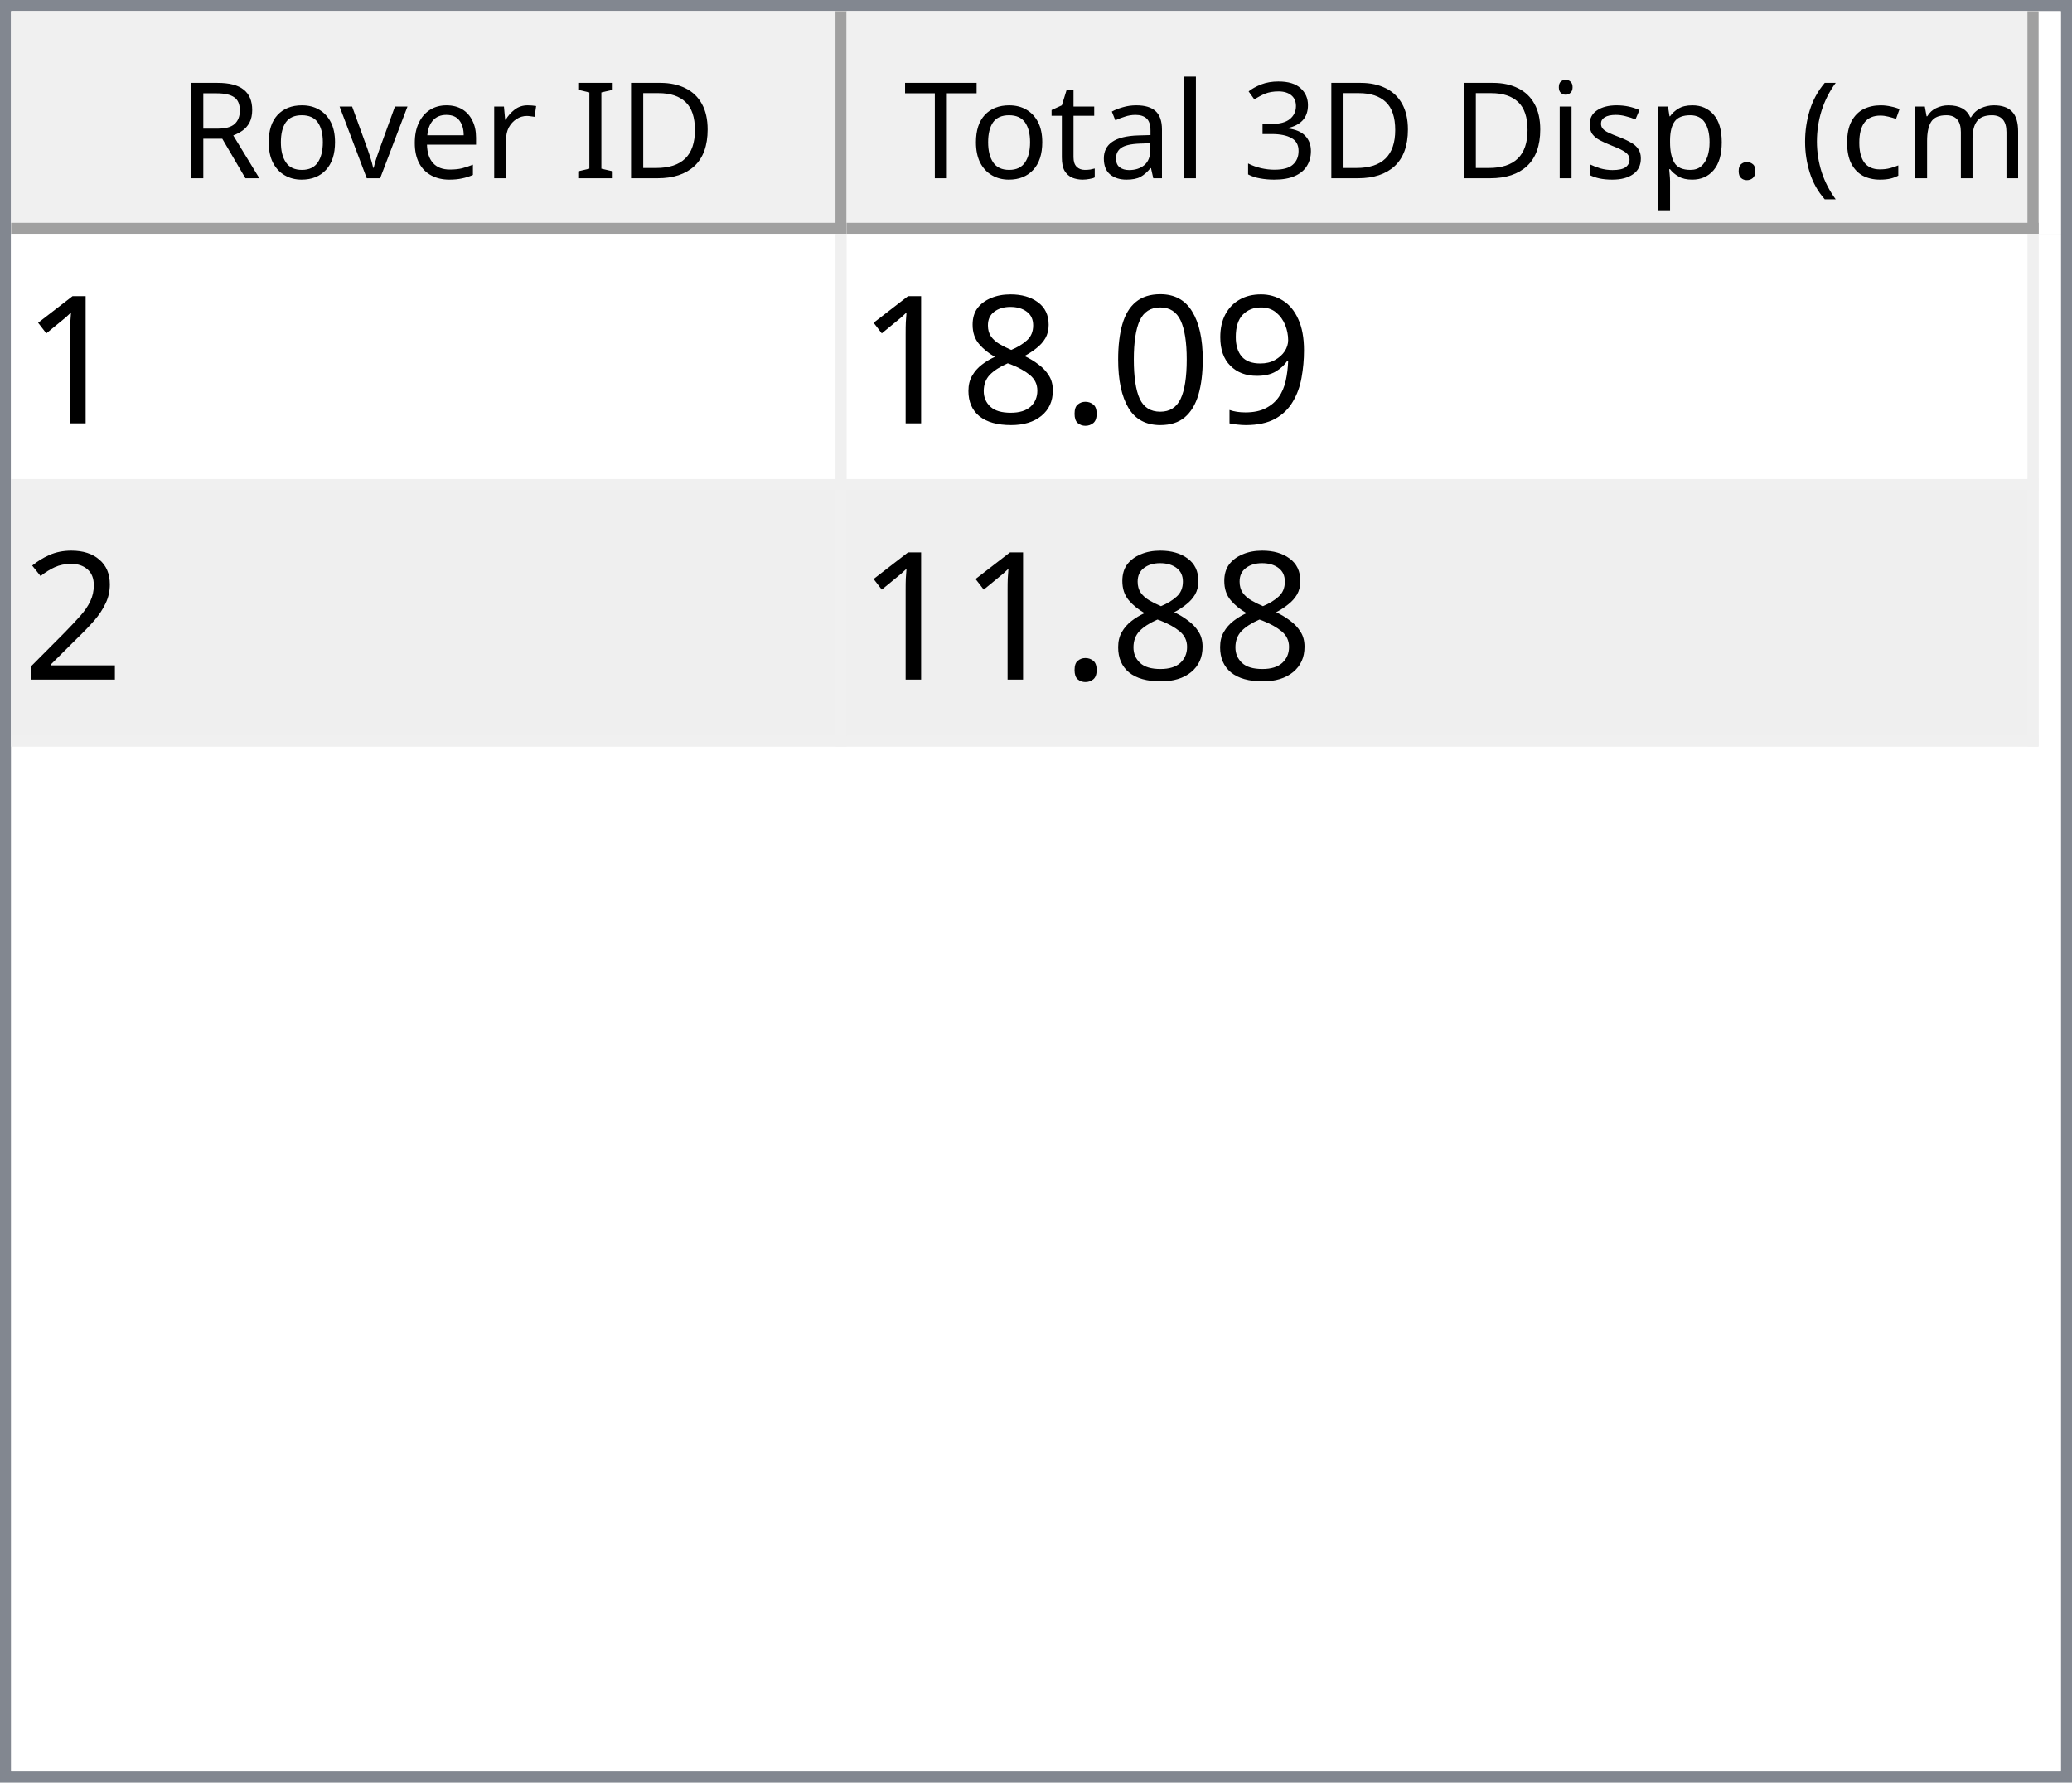
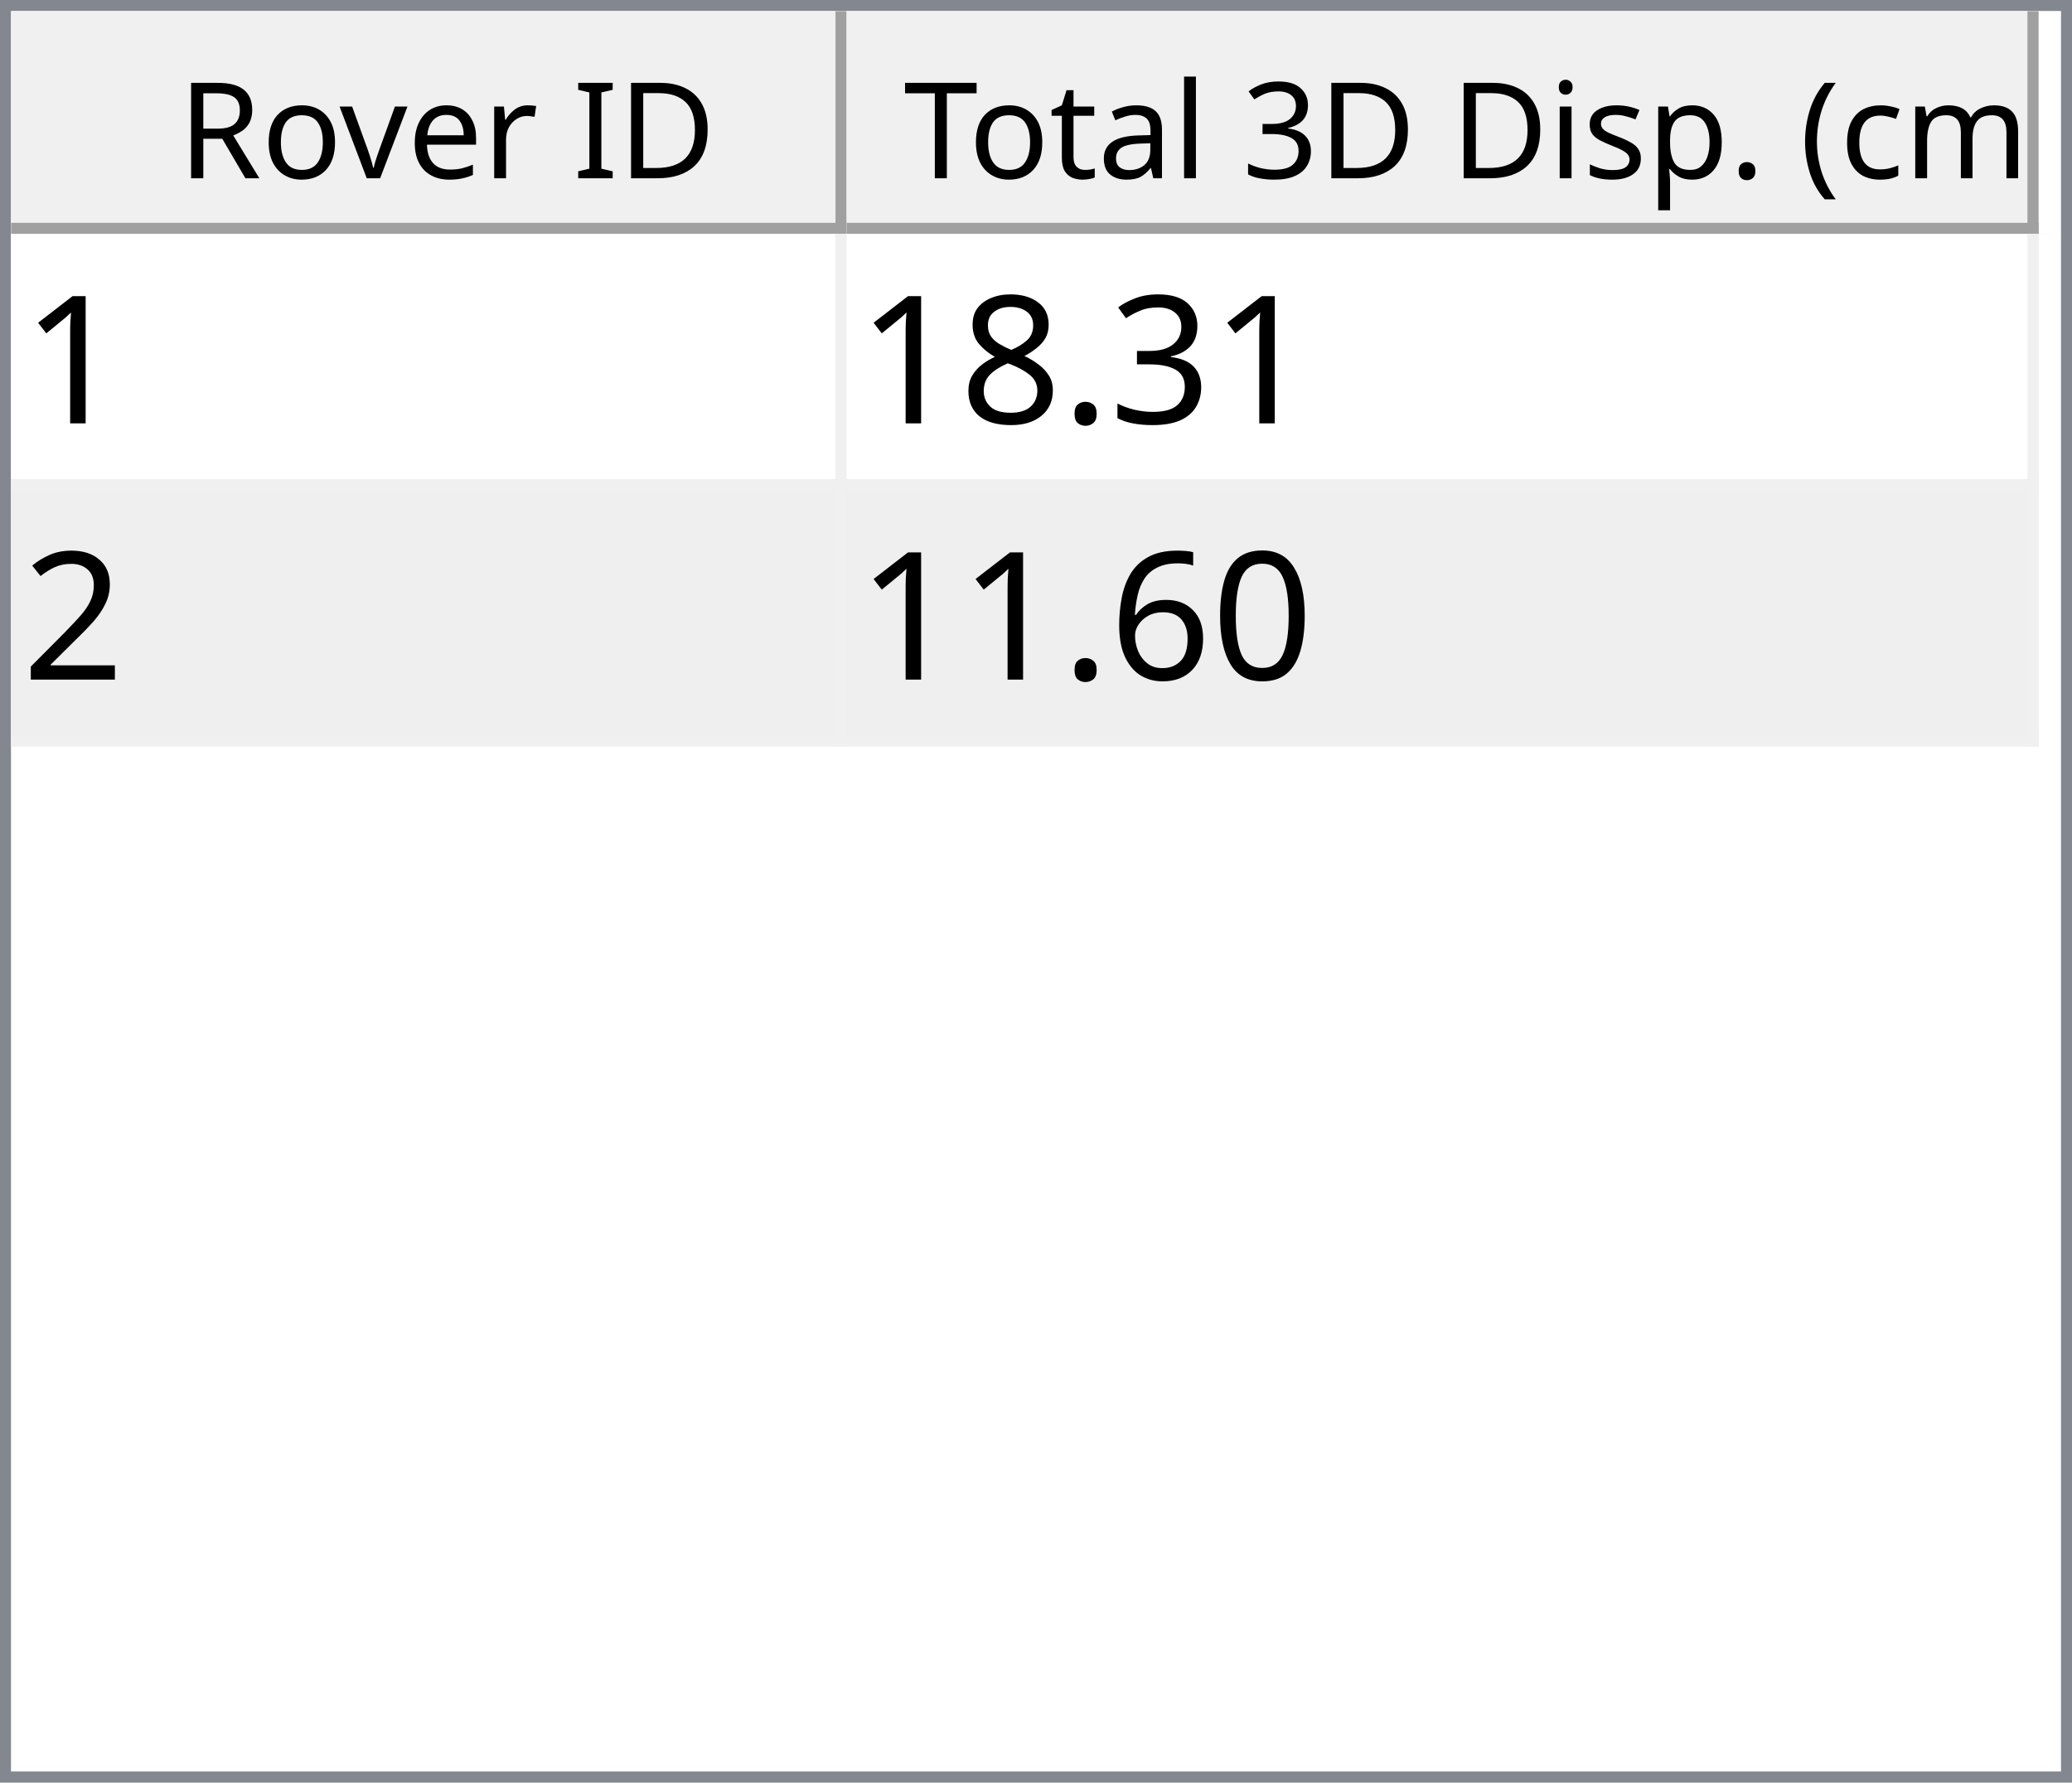
<svg xmlns="http://www.w3.org/2000/svg" style="fill-opacity:1; color-rendering:auto; color-interpolation:auto; text-rendering:auto; stroke:black; stroke-linecap:square; stroke-miterlimit:10; shape-rendering:auto; stroke-opacity:1; fill:black; stroke-dasharray:none; font-weight:normal; stroke-width:1; font-family:'Dialog'; font-style:normal; stroke-linejoin:miter; font-size:12px; stroke-dashoffset:0; image-rendering:auto;" width="186" height="160">
  <defs id="genericDefs" />
  <g>
    <defs id="defs1">
      <clipPath clipPathUnits="userSpaceOnUse" id="clipPath1">
        <path d="M0 0 L186 0 L186 160 L0 160 L0 0 Z" />
      </clipPath>
      <clipPath clipPathUnits="userSpaceOnUse" id="clipPath2">
        <path d="M0 0 L0 160 L186 160 L186 0 Z" />
      </clipPath>
      <clipPath clipPathUnits="userSpaceOnUse" id="clipPath3">
        <path d="M0 0 L0 20 L184 20 L184 0 Z" />
      </clipPath>
      <clipPath clipPathUnits="userSpaceOnUse" id="clipPath4">
        <path d="M0 0 L0 20 L75 20 L75 0 Z" />
      </clipPath>
      <clipPath clipPathUnits="userSpaceOnUse" id="clipPath5">
        <path d="M1 1 L1 19 L74 19 L74 1 Z" />
      </clipPath>
      <clipPath clipPathUnits="userSpaceOnUse" id="clipPath6">
        <path d="M0 0 L0 18 L73 18 L73 0 Z" />
      </clipPath>
      <clipPath clipPathUnits="userSpaceOnUse" id="clipPath7">
        <path d="M-0.5 -0.5 L-0.5 19.5 L74.5 19.5 L74.5 -0.5 Z" />
      </clipPath>
      <clipPath clipPathUnits="userSpaceOnUse" id="clipPath8">
        <path d="M0 0 L0 20 L107 20 L107 0 Z" />
      </clipPath>
      <clipPath clipPathUnits="userSpaceOnUse" id="clipPath9">
        <path d="M1 1 L1 19 L106 19 L106 1 Z" />
      </clipPath>
      <clipPath clipPathUnits="userSpaceOnUse" id="clipPath10">
        <path d="M0 0 L0 18 L105 18 L105 0 Z" />
      </clipPath>
      <clipPath clipPathUnits="userSpaceOnUse" id="clipPath11">
        <path d="M-0.5 -0.5 L-0.5 19.5 L106.5 19.5 L106.5 -0.5 Z" />
      </clipPath>
      <clipPath clipPathUnits="userSpaceOnUse" id="clipPath12">
        <path d="M0 0 L0 138 L184 138 L184 0 Z" />
      </clipPath>
      <clipPath clipPathUnits="userSpaceOnUse" id="clipPath13">
        <path d="M0 0 L0 46 L182 46 L182 0 Z" />
      </clipPath>
      <clipPath clipPathUnits="userSpaceOnUse" id="clipPath14">
        <path d="M-0.5 -0.5 L-0.5 45.5 L181.5 45.5 L181.5 -0.5 Z" />
      </clipPath>
      <clipPath clipPathUnits="userSpaceOnUse" id="clipPath15">
        <path d="M0 0 L0 22 L74 22 L74 0 Z" />
      </clipPath>
      <clipPath clipPathUnits="userSpaceOnUse" id="clipPath16">
        <path d="M0 0 L0 22 L106 22 L106 0 Z" />
      </clipPath>
      <font horiz-adv-x="64.551" id="font1">
        <font-face ascent="107.91" descent="25.098" units-per-em="100" style="font-style:normal; font-family:Segoe UI; font-weight:normal;" />
        <missing-glyph horiz-adv-x="64.551" d="M8.109 0 L8.109 68.266 L56.453 68.266 L56.453 0 L8.109 0 ZM15.328 7.234 L49.219 7.234 L49.219 61.031 L15.328 61.031 L15.328 7.234 Z" />
        <glyph unicode="D" horiz-adv-x="70.117" d="M9.188 0 L9.188 70.016 L28.516 70.016 Q65.531 70.016 65.531 35.891 Q65.531 19.672 55.25 9.836 Q44.969 0 27.734 0 L9.188 0 ZM17.391 62.594 L17.391 7.422 L27.828 7.422 Q41.609 7.422 49.273 14.797 Q56.938 22.172 56.938 35.688 Q56.938 62.594 28.328 62.594 L17.391 62.594 Z" />
        <glyph unicode="I" horiz-adv-x="26.611" d="M17.391 0 L9.188 0 L9.188 70.016 L17.391 70.016 L17.391 0 Z" />
        <glyph unicode=" " horiz-adv-x="27.393" d="" />
        <glyph unicode="r" horiz-adv-x="34.766" d="M34.188 41.891 Q32.078 43.5 28.125 43.5 Q23 43.5 19.555 38.672 Q16.109 33.844 16.109 25.484 L16.109 0 L8.109 0 L8.109 50 L16.109 50 L16.109 39.703 L16.312 39.703 Q18.016 44.969 21.531 47.922 Q25.047 50.875 29.391 50.875 Q32.516 50.875 34.188 50.203 L34.188 41.891 Z" />
        <glyph unicode="e" horiz-adv-x="52.295" d="M48.297 23 L12.984 23 Q13.188 14.656 17.484 10.109 Q21.781 5.562 29.297 5.562 Q37.75 5.562 44.828 11.141 L44.828 3.609 Q38.234 -1.172 27.391 -1.172 Q16.797 -1.172 10.742 5.641 Q4.688 12.453 4.688 24.812 Q4.688 36.469 11.305 43.82 Q17.922 51.172 27.734 51.172 Q37.547 51.172 42.922 44.828 Q48.297 38.484 48.297 27.203 L48.297 23 ZM40.094 29.781 Q40.047 36.719 36.75 40.578 Q33.453 44.438 27.594 44.438 Q21.922 44.438 17.969 40.383 Q14.016 36.328 13.094 29.781 L40.094 29.781 Z" />
        <glyph unicode="v" horiz-adv-x="47.9" d="M47.406 50 L27.484 0 L19.625 0 L0.688 50 L9.469 50 L22.172 13.672 Q23.578 9.672 23.922 6.688 L24.125 6.688 Q24.609 10.453 25.688 13.484 L38.969 50 L47.406 50 Z" />
        <glyph unicode="o" horiz-adv-x="58.594" d="M29 -1.172 Q17.922 -1.172 11.305 5.836 Q4.688 12.844 4.688 24.422 Q4.688 37.016 11.57 44.094 Q18.453 51.172 30.172 51.172 Q41.359 51.172 47.633 44.289 Q53.906 37.406 53.906 25.203 Q53.906 13.234 47.141 6.031 Q40.375 -1.172 29 -1.172 ZM29.594 44.438 Q21.875 44.438 17.383 39.188 Q12.891 33.938 12.891 24.703 Q12.891 15.828 17.43 10.695 Q21.969 5.562 29.594 5.562 Q37.359 5.562 41.531 10.594 Q45.703 15.625 45.703 24.906 Q45.703 34.281 41.531 39.359 Q37.359 44.438 29.594 44.438 Z" />
        <glyph unicode="R" horiz-adv-x="59.814" d="M59.375 0 L49.609 0 L37.891 19.625 Q36.281 22.359 34.766 24.289 Q33.25 26.219 31.664 27.438 Q30.078 28.656 28.25 29.219 Q26.422 29.781 24.125 29.781 L17.391 29.781 L17.391 0 L9.188 0 L9.188 70.016 L30.078 70.016 Q34.672 70.016 38.555 68.867 Q42.438 67.719 45.289 65.375 Q48.141 63.031 49.758 59.547 Q51.375 56.062 51.375 51.375 Q51.375 47.703 50.273 44.656 Q49.172 41.609 47.148 39.211 Q45.125 36.812 42.266 35.133 Q39.406 33.453 35.844 32.516 L35.844 32.328 Q37.594 31.547 38.891 30.547 Q40.188 29.547 41.359 28.18 Q42.531 26.812 43.68 25.078 Q44.828 23.344 46.234 21.047 L59.375 0 ZM17.391 62.594 L17.391 37.203 L28.516 37.203 Q31.594 37.203 34.203 38.133 Q36.812 39.062 38.719 40.797 Q40.625 42.531 41.703 45.047 Q42.781 47.562 42.781 50.688 Q42.781 56.297 39.141 59.445 Q35.5 62.594 28.609 62.594 L17.391 62.594 Z" />
        <glyph unicode=")" horiz-adv-x="30.176" d="M8.297 -15.922 L1.172 -15.922 Q16.406 2.344 16.406 26.812 Q16.406 51.469 1.078 70.016 L8.297 70.016 Q23.531 52.156 23.531 26.703 Q23.531 1.375 8.297 -15.922 Z" />
        <glyph unicode="m" horiz-adv-x="86.133" d="M79.109 0 L71.094 0 L71.094 28.719 Q71.094 37.016 68.531 40.727 Q65.969 44.438 59.906 44.438 Q54.781 44.438 51.195 39.75 Q47.609 35.062 47.609 28.516 L47.609 0 L39.594 0 L39.594 29.688 Q39.594 44.438 28.219 44.438 Q22.953 44.438 19.531 40.016 Q16.109 35.594 16.109 28.516 L16.109 0 L8.109 0 L8.109 50 L16.109 50 L16.109 42.094 L16.312 42.094 Q21.625 51.172 31.844 51.172 Q36.969 51.172 40.773 48.312 Q44.578 45.453 46 40.828 Q51.562 51.172 62.594 51.172 Q79.109 51.172 79.109 30.812 L79.109 0 Z" />
        <glyph unicode="c" horiz-adv-x="46.191" d="M42.188 2.297 Q36.422 -1.172 28.516 -1.172 Q17.828 -1.172 11.258 5.789 Q4.688 12.75 4.688 23.828 Q4.688 36.188 11.766 43.68 Q18.844 51.172 30.672 51.172 Q37.25 51.172 42.281 48.734 L42.281 40.531 Q36.719 44.438 30.375 44.438 Q22.703 44.438 17.797 38.945 Q12.891 33.453 12.891 24.516 Q12.891 15.719 17.508 10.641 Q22.125 5.562 29.891 5.562 Q36.422 5.562 42.188 9.906 L42.188 2.297 Z" />
        <glyph unicode="(" horiz-adv-x="30.176" d="M29.109 -15.922 L21.969 -15.922 Q6.844 1.375 6.844 26.703 Q6.844 52.156 21.969 70.016 L29.203 70.016 Q13.875 51.469 13.875 26.812 Q13.875 2.344 29.109 -15.922 Z" />
        <glyph unicode="." horiz-adv-x="21.68" d="M10.891 -1.078 Q8.641 -1.078 7.055 0.539 Q5.469 2.156 5.469 4.391 Q5.469 6.641 7.055 8.273 Q8.641 9.906 10.891 9.906 Q13.188 9.906 14.797 8.273 Q16.406 6.641 16.406 4.391 Q16.406 2.156 14.797 0.539 Q13.188 -1.078 10.891 -1.078 Z" />
        <glyph unicode="p" horiz-adv-x="58.789" d="M16.312 7.234 L16.109 7.234 L16.109 -23 L8.109 -23 L8.109 50 L16.109 50 L16.109 41.219 L16.312 41.219 Q22.219 51.172 33.594 51.172 Q43.266 51.172 48.688 44.461 Q54.109 37.75 54.109 26.469 Q54.109 13.922 48 6.375 Q41.891 -1.172 31.297 -1.172 Q21.578 -1.172 16.312 7.234 ZM16.109 27.391 L16.109 20.406 Q16.109 14.203 20.141 9.883 Q24.172 5.562 30.375 5.562 Q37.641 5.562 41.773 11.133 Q45.906 16.703 45.906 26.609 Q45.906 34.969 42.047 39.703 Q38.188 44.438 31.594 44.438 Q24.609 44.438 20.359 39.578 Q16.109 34.719 16.109 27.391 Z" />
        <glyph unicode="s" horiz-adv-x="42.432" d="M5.078 1.812 L5.078 10.406 Q11.625 5.562 19.484 5.562 Q30.031 5.562 30.031 12.594 Q30.031 14.594 29.125 15.992 Q28.219 17.391 26.68 18.461 Q25.141 19.531 23.07 20.383 Q21 21.234 18.609 22.172 Q15.281 23.484 12.766 24.828 Q10.25 26.172 8.57 27.859 Q6.891 29.547 6.031 31.695 Q5.172 33.844 5.172 36.719 Q5.172 40.234 6.789 42.945 Q8.406 45.656 11.086 47.484 Q13.766 49.312 17.211 50.242 Q20.656 51.172 24.312 51.172 Q30.812 51.172 35.938 48.922 L35.938 40.828 Q30.422 44.438 23.25 44.438 Q21 44.438 19.195 43.922 Q17.391 43.406 16.094 42.477 Q14.797 41.547 14.086 40.258 Q13.375 38.969 13.375 37.406 Q13.375 35.453 14.086 34.133 Q14.797 32.812 16.164 31.789 Q17.531 30.766 19.484 29.938 Q21.438 29.109 23.922 28.125 Q27.25 26.859 29.883 25.516 Q32.516 24.172 34.375 22.484 Q36.234 20.797 37.234 18.602 Q38.234 16.406 38.234 13.375 Q38.234 9.672 36.602 6.938 Q34.969 4.203 32.234 2.398 Q29.5 0.594 25.93 -0.289 Q22.359 -1.172 18.453 -1.172 Q10.75 -1.172 5.078 1.812 Z" />
        <glyph unicode="i" horiz-adv-x="24.219" d="M12.203 62.703 Q10.062 62.703 8.547 64.164 Q7.031 65.625 7.031 67.875 Q7.031 70.125 8.547 71.609 Q10.062 73.094 12.203 73.094 Q14.406 73.094 15.945 71.609 Q17.484 70.125 17.484 67.875 Q17.484 65.719 15.945 64.211 Q14.406 62.703 12.203 62.703 ZM16.109 0 L8.109 0 L8.109 50 L16.109 50 L16.109 0 Z" />
        <glyph unicode="3" horiz-adv-x="53.906" d="M46.531 19.828 Q46.531 15.094 44.75 11.211 Q42.969 7.328 39.719 4.57 Q36.469 1.812 31.93 0.297 Q27.391 -1.219 21.922 -1.219 Q11.922 -1.219 6 2.594 L6 11.188 Q13.094 5.609 22.219 5.609 Q25.875 5.609 28.828 6.539 Q31.781 7.469 33.906 9.227 Q36.031 10.984 37.18 13.477 Q38.328 15.969 38.328 19.094 Q38.328 32.812 18.797 32.812 L12.984 32.812 L12.984 39.594 L18.5 39.594 Q35.797 39.594 35.797 52.484 Q35.797 64.406 22.609 64.406 Q15.188 64.406 8.688 59.422 L8.688 67.188 Q15.375 71.188 24.609 71.188 Q29 71.188 32.57 69.969 Q36.141 68.75 38.68 66.555 Q41.219 64.359 42.609 61.281 Q44 58.203 44 54.5 Q44 40.672 30.031 36.719 L30.031 36.531 Q33.594 36.141 36.625 34.797 Q39.656 33.453 41.852 31.305 Q44.047 29.156 45.289 26.25 Q46.531 23.344 46.531 19.828 Z" />
        <glyph unicode="l" horiz-adv-x="24.219" d="M16.109 0 L8.109 0 L8.109 74.031 L16.109 74.031 L16.109 0 Z" />
        <glyph unicode="a" horiz-adv-x="50.879" d="M43.891 0 L35.891 0 L35.891 7.812 L35.688 7.812 Q30.469 -1.172 20.312 -1.172 Q12.844 -1.172 8.617 2.781 Q4.391 6.734 4.391 13.281 Q4.391 27.297 20.906 29.594 L35.891 31.688 Q35.891 44.438 25.594 44.438 Q16.547 44.438 9.281 38.281 L9.281 46.484 Q16.656 51.172 26.266 51.172 Q43.891 51.172 43.891 32.516 L43.891 0 ZM35.891 25.297 L23.828 23.641 Q18.266 22.859 15.43 20.875 Q12.594 18.891 12.594 13.875 Q12.594 10.203 15.211 7.883 Q17.828 5.562 22.172 5.562 Q28.125 5.562 32.008 9.742 Q35.891 13.922 35.891 20.312 L35.891 25.297 Z" />
        <glyph unicode="t" horiz-adv-x="33.887" d="M31.297 0.484 Q28.469 -1.078 23.828 -1.078 Q10.688 -1.078 10.688 13.578 L10.688 43.172 L2.094 43.172 L2.094 50 L10.688 50 L10.688 62.203 L18.703 64.797 L18.703 50 L31.297 50 L31.297 43.172 L18.703 43.172 L18.703 14.984 Q18.703 9.969 20.414 7.82 Q22.125 5.672 26.078 5.672 Q29.109 5.672 31.297 7.328 L31.297 0.484 Z" />
        <glyph unicode="T" horiz-adv-x="52.393" d="M50.594 62.594 L30.375 62.594 L30.375 0 L22.172 0 L22.172 62.594 L2 62.594 L2 70.016 L50.594 70.016 L50.594 62.594 Z" />
      </font>
      <font horiz-adv-x="75.0" id="font2">
        <font-face ascent="100.537" descent="21.973" units-per-em="100" style="font-style:normal; font-family:sans-serif; font-weight:normal;" />
        <missing-glyph horiz-adv-x="75.0" d="M12.5 0 L12.5 62.5 L62.5 62.5 L62.5 0 L12.5 0 ZM14.062 1.562 L60.938 1.562 L60.938 60.938 L14.062 60.938 L14.062 1.562 Z" />
        <glyph unicode="1" horiz-adv-x="55.615" d="M37.25 0 L28.469 0 L28.469 56 Q25.297 52.984 20.141 49.953 Q14.984 46.922 10.891 45.406 L10.891 53.906 Q18.266 57.375 23.781 62.305 Q29.297 67.234 31.594 71.875 L37.25 71.875 L37.25 0 Z" />
-         <glyph unicode="9" horiz-adv-x="55.615" d="M5.469 16.547 L13.922 17.328 Q14.984 11.375 18.016 8.688 Q21.047 6 25.781 6 Q29.828 6 32.883 7.859 Q35.938 9.719 37.891 12.82 Q39.844 15.922 41.164 21.195 Q42.484 26.469 42.484 31.938 Q42.484 32.516 42.438 33.688 Q39.797 29.5 35.234 26.883 Q30.672 24.266 25.344 24.266 Q16.453 24.266 10.305 30.711 Q4.156 37.156 4.156 47.703 Q4.156 58.594 10.578 65.234 Q17 71.875 26.656 71.875 Q33.641 71.875 39.43 68.117 Q45.219 64.359 48.219 57.398 Q51.219 50.438 51.219 37.25 Q51.219 23.531 48.242 15.406 Q45.266 7.281 39.383 3.031 Q33.5 -1.219 25.594 -1.219 Q17.188 -1.219 11.867 3.445 Q6.547 8.109 5.469 16.547 ZM41.453 48.141 Q41.453 55.719 37.43 60.156 Q33.406 64.594 27.734 64.594 Q21.875 64.594 17.531 59.812 Q13.188 55.031 13.188 47.406 Q13.188 40.578 17.312 36.305 Q21.438 32.031 27.484 32.031 Q33.594 32.031 37.523 36.305 Q41.453 40.578 41.453 48.141 Z" />
-         <glyph unicode="0" horiz-adv-x="55.615" d="M4.156 35.297 Q4.156 48 6.766 55.742 Q9.375 63.484 14.523 67.68 Q19.672 71.875 27.484 71.875 Q33.25 71.875 37.594 69.555 Q41.938 67.234 44.773 62.867 Q47.609 58.5 49.219 52.227 Q50.828 45.953 50.828 35.297 Q50.828 22.703 48.242 14.969 Q45.656 7.234 40.508 3.008 Q35.359 -1.219 27.484 -1.219 Q17.141 -1.219 11.234 6.203 Q4.156 15.141 4.156 35.297 ZM13.188 35.297 Q13.188 17.672 17.312 11.836 Q21.438 6 27.484 6 Q33.547 6 37.672 11.859 Q41.797 17.719 41.797 35.297 Q41.797 52.984 37.672 58.789 Q33.547 64.594 27.391 64.594 Q21.344 64.594 17.719 59.469 Q13.188 52.938 13.188 35.297 Z" />
+         <glyph unicode="3" horiz-adv-x="55.615" d="M4.203 18.891 L12.984 20.062 Q14.5 12.594 18.141 9.297 Q21.781 6 27 6 Q33.203 6 37.477 10.297 Q41.75 14.594 41.75 20.953 Q41.75 27 37.797 30.93 Q33.844 34.859 27.734 34.859 Q25.25 34.859 21.531 33.891 L22.516 41.609 Q23.391 41.5 23.922 41.5 Q29.547 41.5 34.039 44.43 Q38.531 47.359 38.531 53.469 Q38.531 58.297 35.258 61.477 Q31.984 64.656 26.812 64.656 Q21.688 64.656 18.266 61.43 Q14.844 58.203 13.875 51.766 L5.078 53.328 Q6.688 62.156 12.398 67.016 Q18.109 71.875 26.609 71.875 Q32.469 71.875 37.398 69.359 Q42.328 66.844 44.945 62.5 Q47.562 58.156 47.562 53.266 Q47.562 48.641 45.07 44.828 Q42.578 41.016 37.703 38.766 Q44.047 37.312 47.562 32.695 Q51.078 28.078 51.078 21.141 Q51.078 11.766 44.242 5.25 Q37.406 -1.266 26.953 -1.266 Q17.531 -1.266 11.305 4.352 Q5.078 9.969 4.203 18.891 Z" />
        <glyph unicode="." horiz-adv-x="27.783" d="M9.078 0 L9.078 10.016 L19.094 10.016 L19.094 0 L9.078 0 Z" />
        <glyph unicode="8" horiz-adv-x="55.615" d="M17.672 38.812 Q12.203 40.828 9.57 44.539 Q6.938 48.25 6.938 53.422 Q6.938 61.234 12.555 66.555 Q18.172 71.875 27.484 71.875 Q36.859 71.875 42.578 66.43 Q48.297 60.984 48.297 53.172 Q48.297 48.188 45.68 44.508 Q43.062 40.828 37.75 38.812 Q44.344 36.672 47.781 31.883 Q51.219 27.094 51.219 20.453 Q51.219 11.281 44.727 5.031 Q38.234 -1.219 27.641 -1.219 Q17.047 -1.219 10.547 5.055 Q4.047 11.328 4.047 20.703 Q4.047 27.688 7.594 32.398 Q11.141 37.109 17.672 38.812 ZM15.922 53.719 Q15.922 48.641 19.195 45.414 Q22.469 42.188 27.688 42.188 Q32.766 42.188 36.016 45.383 Q39.266 48.578 39.266 53.219 Q39.266 58.062 35.914 61.359 Q32.562 64.656 27.594 64.656 Q22.562 64.656 19.242 61.43 Q15.922 58.203 15.922 53.719 ZM13.094 20.656 Q13.094 16.891 14.875 13.375 Q16.656 9.859 20.172 7.93 Q23.688 6 27.734 6 Q34.031 6 38.133 10.055 Q42.234 14.109 42.234 20.359 Q42.234 26.703 38.016 30.859 Q33.797 35.016 27.438 35.016 Q21.234 35.016 17.164 30.914 Q13.094 26.812 13.094 20.656 Z" />
        <glyph unicode="2" horiz-adv-x="55.615" d="M50.344 8.453 L50.344 0 L3.031 0 Q2.938 3.172 4.047 6.109 Q5.859 10.938 9.836 15.625 Q13.812 20.312 21.344 26.469 Q33.016 36.031 37.117 41.625 Q41.219 47.219 41.219 52.203 Q41.219 57.422 37.477 61.008 Q33.734 64.594 27.734 64.594 Q21.391 64.594 17.578 60.789 Q13.766 56.984 13.719 50.25 L4.688 51.172 Q5.609 61.281 11.664 66.578 Q17.719 71.875 27.938 71.875 Q38.234 71.875 44.242 66.164 Q50.25 60.453 50.25 52 Q50.25 47.703 48.492 43.555 Q46.734 39.406 42.656 34.812 Q38.578 30.219 29.109 22.219 Q21.188 15.578 18.945 13.211 Q16.703 10.844 15.234 8.453 L50.344 8.453 Z" />
+         <glyph unicode="0" horiz-adv-x="55.615" d="M4.156 35.297 Q4.156 48 6.766 55.742 Q9.375 63.484 14.523 67.68 Q19.672 71.875 27.484 71.875 Q33.25 71.875 37.594 69.555 Q41.938 67.234 44.773 62.867 Q47.609 58.5 49.219 52.227 Q50.828 45.953 50.828 35.297 Q50.828 22.703 48.242 14.969 Q45.656 7.234 40.508 3.008 Q35.359 -1.219 27.484 -1.219 Q17.141 -1.219 11.234 6.203 Q4.156 15.141 4.156 35.297 ZM13.188 35.297 Q13.188 17.672 17.312 11.836 Q21.438 6 27.484 6 Q33.547 6 37.672 11.859 Q41.797 17.719 41.797 35.297 Q41.797 52.984 37.672 58.789 Q33.547 64.594 27.391 64.594 Q21.344 64.594 17.719 59.469 Q13.188 52.938 13.188 35.297 Z" />
+         <glyph unicode="6" horiz-adv-x="55.615" d="M49.75 54.047 L41.016 53.375 Q39.844 58.547 37.703 60.891 Q34.125 64.656 28.906 64.656 Q24.703 64.656 21.531 62.312 Q17.391 59.281 14.992 53.469 Q12.594 47.656 12.5 36.922 Q15.672 41.75 20.266 44.094 Q24.859 46.438 29.891 46.438 Q38.672 46.438 44.852 39.969 Q51.031 33.5 51.031 23.25 Q51.031 16.5 48.125 10.719 Q45.219 4.938 40.141 1.859 Q35.062 -1.219 28.609 -1.219 Q17.625 -1.219 10.695 6.859 Q3.766 14.938 3.766 33.5 Q3.766 54.25 11.422 63.672 Q18.109 71.875 29.438 71.875 Q37.891 71.875 43.289 67.141 Q48.688 62.406 49.75 54.047 ZM13.875 23.188 Q13.875 18.656 15.797 14.508 Q17.719 10.359 21.188 8.18 Q24.656 6 28.469 6 Q34.031 6 38.039 10.492 Q42.047 14.984 42.047 22.703 Q42.047 30.125 38.086 34.398 Q34.125 38.672 28.125 38.672 Q22.172 38.672 18.023 34.398 Q13.875 30.125 13.875 23.188 Z" />
      </font>
    </defs>
    <g style="fill:white; stroke:white;">
      <rect x="0" y="0" width="186" style="clip-path:url(#clipPath1); stroke:none;" height="160" />
    </g>
    <g style="fill:white; text-rendering:optimizeSpeed; color-rendering:optimizeSpeed; image-rendering:optimizeSpeed; shape-rendering:crispEdges; stroke:white; color-interpolation:sRGB;">
      <rect x="0" width="186" height="160" y="0" style="stroke:none;" />
      <path style="stroke:none;" d="M0 160 L186 160 L186 0 L0 0 Z" />
    </g>
    <g style="fill:rgb(240,240,240); font-family:'Segoe UI'; stroke:rgb(240,240,240);">
      <rect x="0" y="0" width="186" style="clip-path:url(#clipPath2); stroke:none;" height="160" />
    </g>
    <g style="fill:rgb(130,135,144); font-family:'Segoe UI'; stroke:rgb(130,135,144);">
      <path d="M0 0 L186 0 L186 160 L0 160 L0 0 ZM1 1 L185 1 L185 159 L1 159 L1 1 Z" style="fill-rule:evenodd; clip-path:url(#clipPath2); stroke:none;" />
    </g>
    <g style="fill:white; font-family:'Segoe UI'; stroke:white;" transform="translate(1,1)">
      <rect x="0" y="0" width="184" style="clip-path:url(#clipPath3); stroke:none;" height="20" />
    </g>
    <g style="fill:rgb(240,240,240); font-family:'Segoe UI'; stroke:rgb(240,240,240);" transform="translate(1,1)">
      <rect x="0" y="0" width="75" style="clip-path:url(#clipPath4); stroke:none;" height="20" />
    </g>
    <g style="font-family:'Segoe UI';" transform="translate(2,2)">
      <text x="14" xml:space="preserve" y="14" style="clip-path:url(#clipPath6); stroke:none;">Rover ID</text>
    </g>
    <g style="fill:rgb(160,160,160); font-family:'Segoe UI'; stroke:rgb(160,160,160); stroke-linejoin:bevel;" transform="translate(1.5,1.5)">
      <line x1="74" x2="74" y1="0" style="fill:none; clip-path:url(#clipPath7);" y2="19" />
    </g>
    <g style="fill:rgb(160,160,160); font-family:'Segoe UI'; stroke:rgb(160,160,160); stroke-linejoin:bevel;" transform="matrix(1,0,0,1,1,1) translate(0.5,0.5)">
      <line x1="0" x2="74" y1="19" style="fill:none; clip-path:url(#clipPath7);" y2="19" />
    </g>
    <g style="fill:rgb(240,240,240); font-family:'Segoe UI'; stroke:rgb(240,240,240);" transform="translate(76,1)">
      <rect x="0" y="0" width="107" style="clip-path:url(#clipPath8); stroke:none;" height="20" />
    </g>
    <g style="font-family:'Segoe UI';" transform="translate(77,2)">
      <text x="1" xml:space="preserve" y="14" style="clip-path:url(#clipPath10); stroke:none;"> Total 3D Disp. (cm)</text>
    </g>
    <g style="fill:rgb(160,160,160); font-family:'Segoe UI'; stroke:rgb(160,160,160); stroke-linejoin:bevel;" transform="translate(76.5,1.5)">
      <line x1="106" x2="106" y1="0" style="fill:none; clip-path:url(#clipPath11);" y2="19" />
    </g>
    <g style="fill:rgb(160,160,160); font-family:'Segoe UI'; stroke:rgb(160,160,160); stroke-linejoin:bevel;" transform="matrix(1,0,0,1,76,1) translate(0.5,0.5)">
      <line x1="0" x2="106" y1="19" style="fill:none; clip-path:url(#clipPath11);" y2="19" />
    </g>
    <g style="fill:white; font-family:'Segoe UI'; stroke:white;" transform="translate(1,21)">
      <rect x="0" y="0" width="184" style="clip-path:url(#clipPath12); stroke:none;" height="138" />
    </g>
    <g style="fill:rgb(240,240,240); font-size:16px; font-family:sans-serif; stroke:rgb(240,240,240);" transform="translate(1,21)">
      <rect x="0" y="0" width="182" style="clip-path:url(#clipPath13); stroke:none;" height="46" />
      <line transform="translate(0.5,0.5)" x1="0" x2="181" y1="22" style="clip-path:url(#clipPath14); fill:none; stroke-linejoin:bevel;" y2="22" />
    </g>
    <g transform="matrix(1,0,0,1,1,21) translate(0.5,0.5)" style="fill:rgb(240,240,240); font-size:16px; font-family:sans-serif; stroke:rgb(240,240,240); stroke-linejoin:bevel;">
      <line x1="0" x2="181" y1="45" style="fill:none; clip-path:url(#clipPath14);" y2="45" />
    </g>
    <g transform="matrix(1,0,0,1,1,21) translate(0.5,0.5)" style="fill:rgb(240,240,240); font-size:16px; font-family:sans-serif; stroke:rgb(240,240,240); stroke-linejoin:bevel;">
      <line x1="74" x2="74" y1="0" style="fill:none; clip-path:url(#clipPath14);" y2="45" />
    </g>
    <g transform="matrix(1,0,0,1,1,21) translate(0.5,0.5)" style="fill:rgb(240,240,240); font-size:16px; font-family:sans-serif; stroke:rgb(240,240,240); stroke-linejoin:bevel;">
      <line x1="181" x2="181" y1="0" style="fill:none; clip-path:url(#clipPath14);" y2="45" />
    </g>
    <g style="fill:white; font-size:16px; font-family:sans-serif; stroke:white;" transform="matrix(1,0,0,1,1,21)">
      <rect x="0" y="0" width="74" style="clip-path:url(#clipPath15); stroke:none;" height="22" />
      <text x="1" y="17" style="fill:black; clip-path:url(#clipPath15); stroke:none;" xml:space="preserve">1</text>
    </g>
    <g style="fill:white; font-size:16px; font-family:sans-serif; stroke:white;" transform="matrix(1,0,0,1,1,21) translate(75,0)">
      <rect x="0" y="0" width="106" style="clip-path:url(#clipPath16); stroke:none;" height="22" />
-       <text x="1" y="17" style="fill:black; clip-path:url(#clipPath16); stroke:none;" xml:space="preserve">18.09</text>
+       <text x="1" y="17" style="fill:black; clip-path:url(#clipPath16); stroke:none;" xml:space="preserve">18.31</text>
    </g>
    <g style="fill:rgb(239,239,239); font-size:16px; font-family:sans-serif; stroke:rgb(239,239,239);" transform="matrix(1,0,0,1,1,21) translate(0,23)">
      <rect x="0" y="0" width="74" style="clip-path:url(#clipPath15); stroke:none;" height="22" />
      <text x="1" y="17" style="fill:black; clip-path:url(#clipPath15); stroke:none;" xml:space="preserve">2</text>
    </g>
    <g style="fill:rgb(239,239,239); font-size:16px; font-family:sans-serif; stroke:rgb(239,239,239);" transform="matrix(1,0,0,1,1,21) translate(75,23)">
      <rect x="0" y="0" width="106" style="clip-path:url(#clipPath16); stroke:none;" height="22" />
-       <text x="1" y="17" style="fill:black; clip-path:url(#clipPath16); stroke:none;" xml:space="preserve">11.88</text>
+       <text x="1" y="17" style="fill:black; clip-path:url(#clipPath16); stroke:none;" xml:space="preserve">11.60</text>
    </g>
  </g>
</svg>
